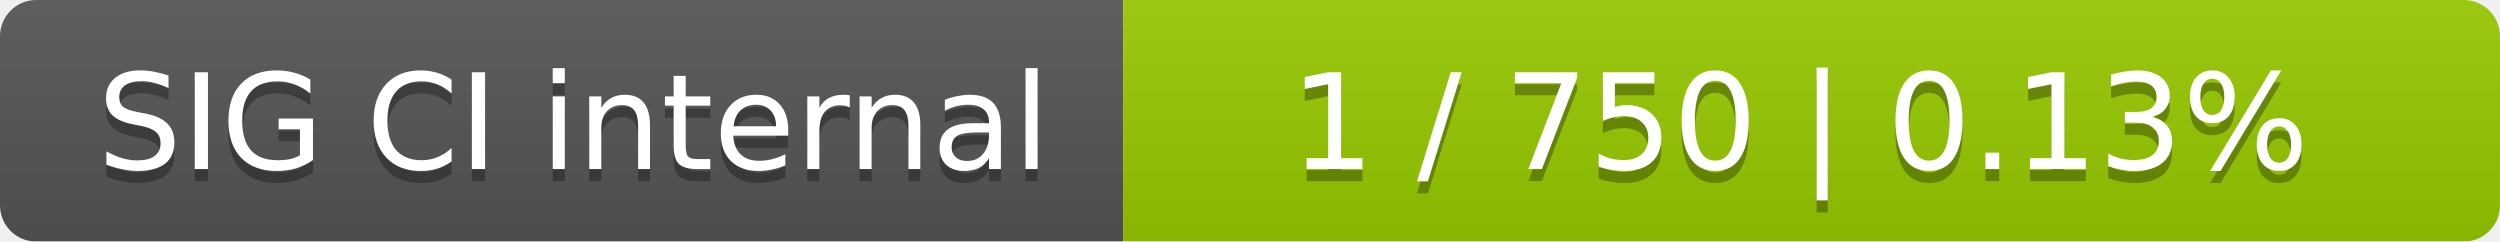
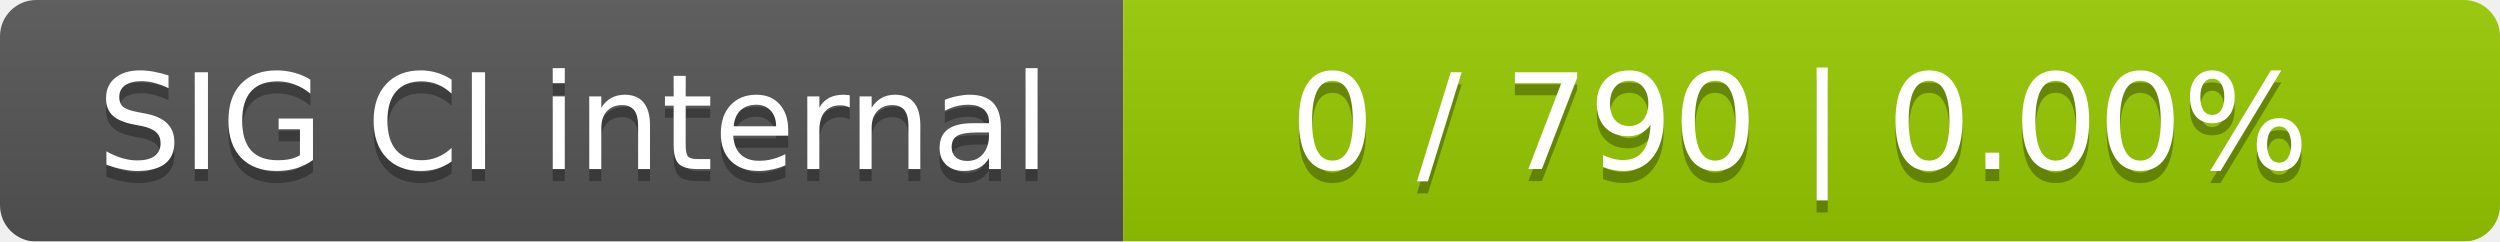
<svg xmlns="http://www.w3.org/2000/svg" width="207" height="20">
  <linearGradient id="smooth" x2="0" y2="100%">
    <stop offset="0" stop-color="#bbb" stop-opacity=".1" />
    <stop offset="1" stop-opacity=".1" />
  </linearGradient>
  <mask id="round">
    <rect width="207" height="20" rx="3" fill="#fff" />
  </mask>
  <g mask="url(#round)">
    <rect width="93" height="20" fill="#555" />
    <rect x="93" width="114" height="20" fill="#97ca00" />
    <rect width="207" height="20" fill="url(#smooth)" />
  </g>
  <g fill="#fff" text-anchor="middle" font-family="DejaVu Sans,Verdana,Geneva,sans-serif" font-size="11">
    <text x="47.5" y="15" fill="#010101" fill-opacity=".3">SIG CI internal</text>
    <text x="47.5" y="14">SIG CI internal</text>
-     <text x="149" y="15" fill="#010101" fill-opacity=".3">1 / 750    |    0.13%</text>
-     <text x="149" y="14">1 / 750    |    0.13%</text>
+     <text x="149" y="15" fill="#010101" fill-opacity=".3">0 / 790    |    0.00%</text>
+     <text x="149" y="14">0 / 790    |    0.00%</text>
  </g>
</svg>
